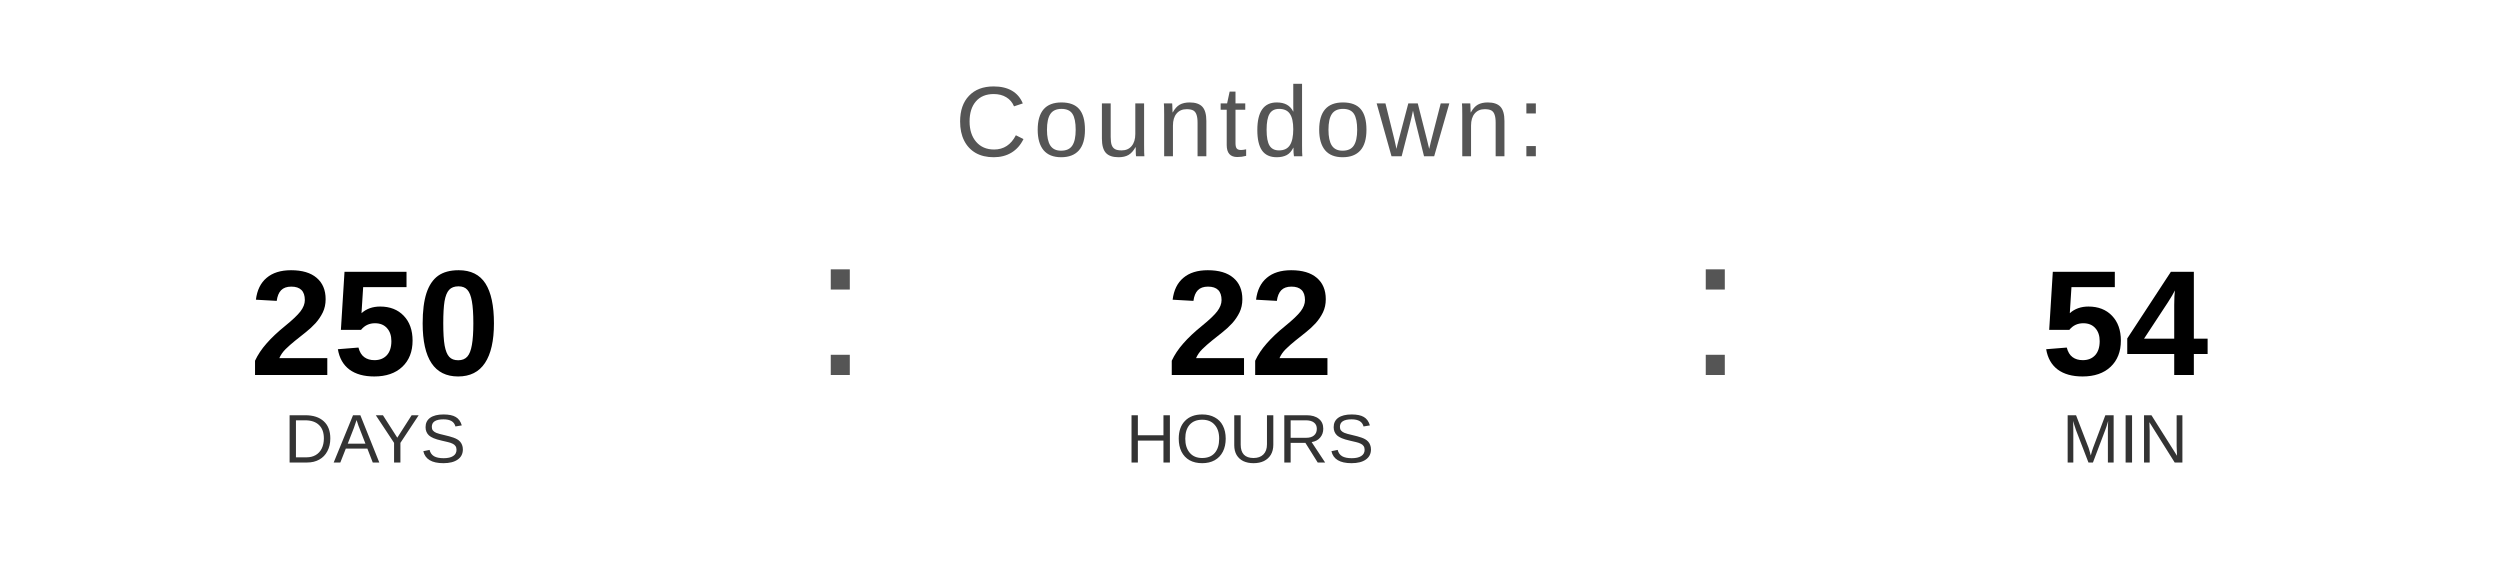
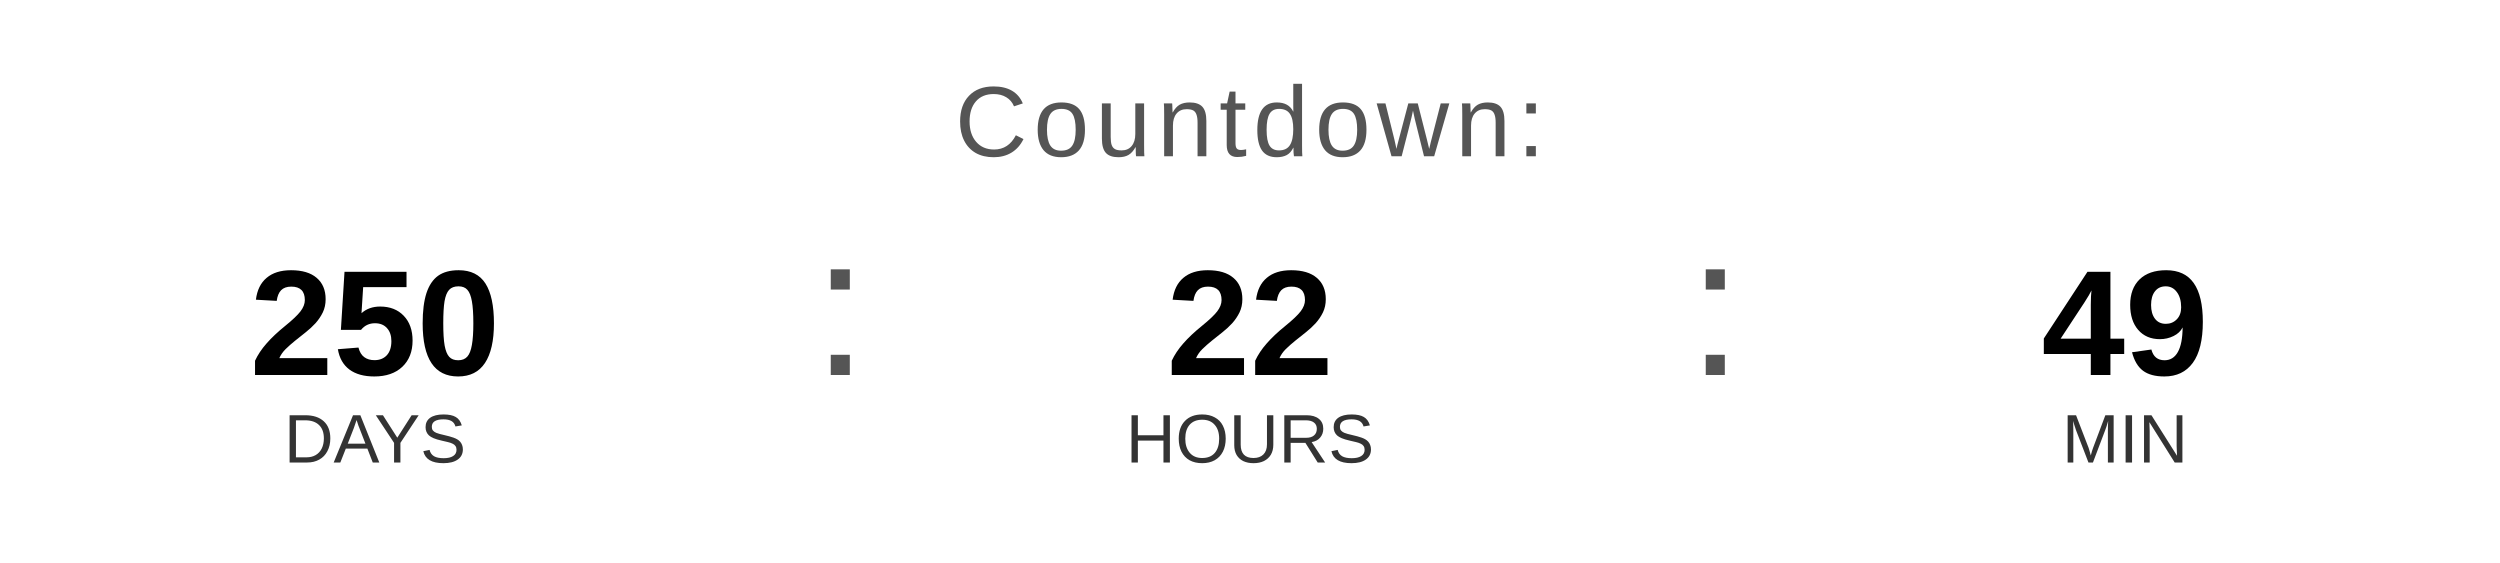
<svg xmlns="http://www.w3.org/2000/svg" width="400" height="90" viewBox="0 0 400 90">
  <text x="200" y="25" font-family="Arial, Helvetica, sans-serif" font-size="16" fill="#555555" text-anchor="middle" letter-spacing="1">
    Countdown:
  </text>
  <text x="60" y="60" font-family="Arial, Helvetica, sans-serif" font-size="24" font-weight="bold" fill="#000000" text-anchor="middle">250</text>
  <text x="60" y="74" font-family="Arial, Helvetica, sans-serif" font-size="11" fill="#333333" text-anchor="middle">DAYS</text>
  <text x="130" y="60" font-family="Arial, sans-serif" font-size="32" fill="#555555">:</text>
  <text x="200" y="60" font-family="Arial, Helvetica, sans-serif" font-size="24" font-weight="bold" fill="#000000" text-anchor="middle">22</text>
  <text x="200" y="74" font-family="Arial, Helvetica, sans-serif" font-size="11" fill="#333333" text-anchor="middle">HOURS</text>
  <text x="270" y="60" font-family="Arial, sans-serif" font-size="32" fill="#555555">:</text>
-   <text x="340" y="60" font-family="Arial, Helvetica, sans-serif" font-size="24" font-weight="bold" fill="#000000" text-anchor="middle">54</text>
+   <text x="340" y="60" font-family="Arial, Helvetica, sans-serif" font-size="24" font-weight="bold" fill="#000000" text-anchor="middle">49</text>
  <text x="340" y="74" font-family="Arial, Helvetica, sans-serif" font-size="11" fill="#333333" text-anchor="middle">MIN</text>
</svg>
